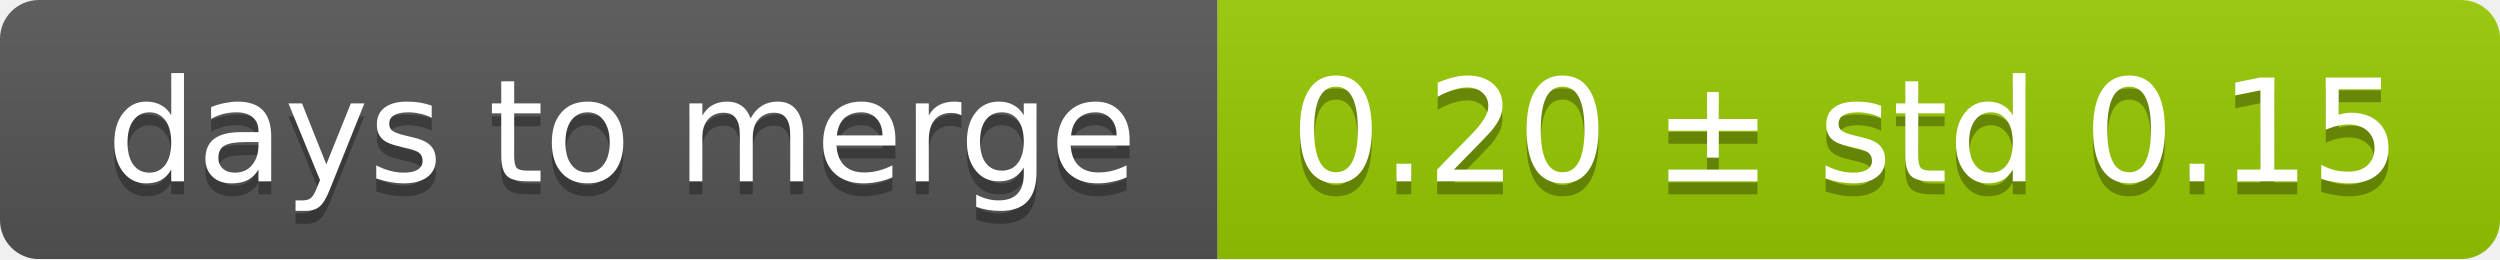
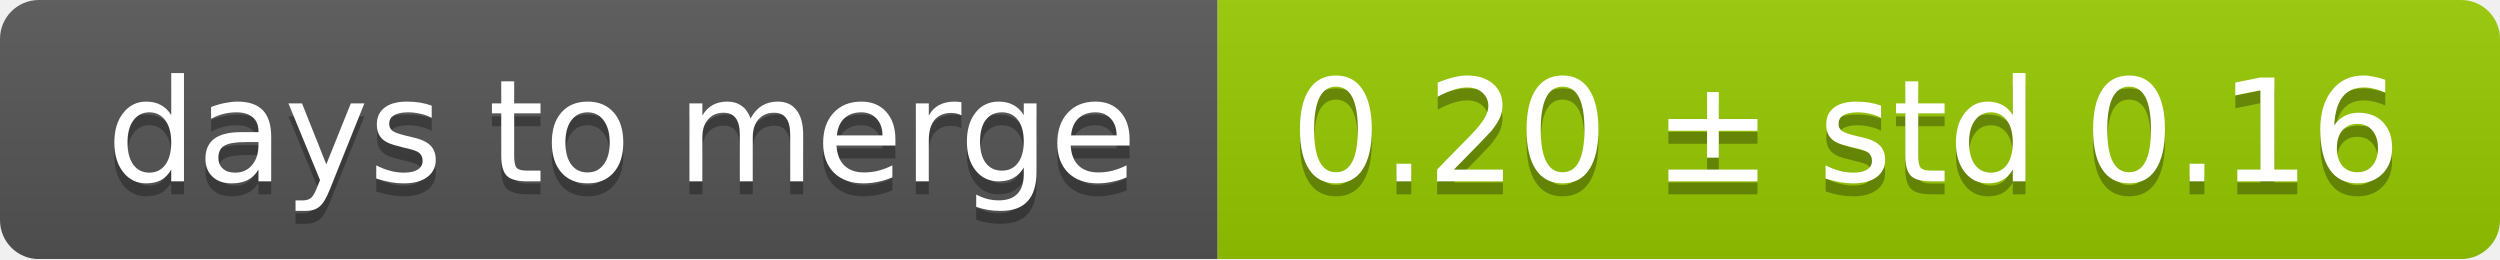
<svg xmlns="http://www.w3.org/2000/svg" width="193" height="20">
  <linearGradient id="smooth" x2="0" y2="100%">
    <stop offset="0" stop-color="#bbb" stop-opacity=".1" />
    <stop offset="1" stop-opacity=".1" />
  </linearGradient>
  <mask id="round">
    <rect width="193" height="20" rx="3" fill="#fff" />
  </mask>
  <g mask="url(#round)">
    <rect width="94" height="20" fill="#555" />
    <rect x="94" width="99" height="20" fill="#97ca00" />
    <rect width="193" height="20" fill="url(#smooth)" />
  </g>
  <g fill="#fff" text-anchor="middle" font-family="DejaVu Sans,Verdana,Geneva,sans-serif" font-size="11">
    <text x="48" y="15" fill="#010101" fill-opacity=".3">days to merge</text>
    <text x="48" y="14">days to merge</text>
-     <text x="142.5" y="15" fill="#010101" fill-opacity=".3">0.20 ± std 0.15</text>
-     <text x="142.5" y="14">0.20 ± std 0.15</text>
+     <text x="142.5" y="15" fill="#010101" fill-opacity=".3">0.20 ± std 0.16</text>
+     <text x="142.5" y="14">0.20 ± std 0.16</text>
  </g>
</svg>
